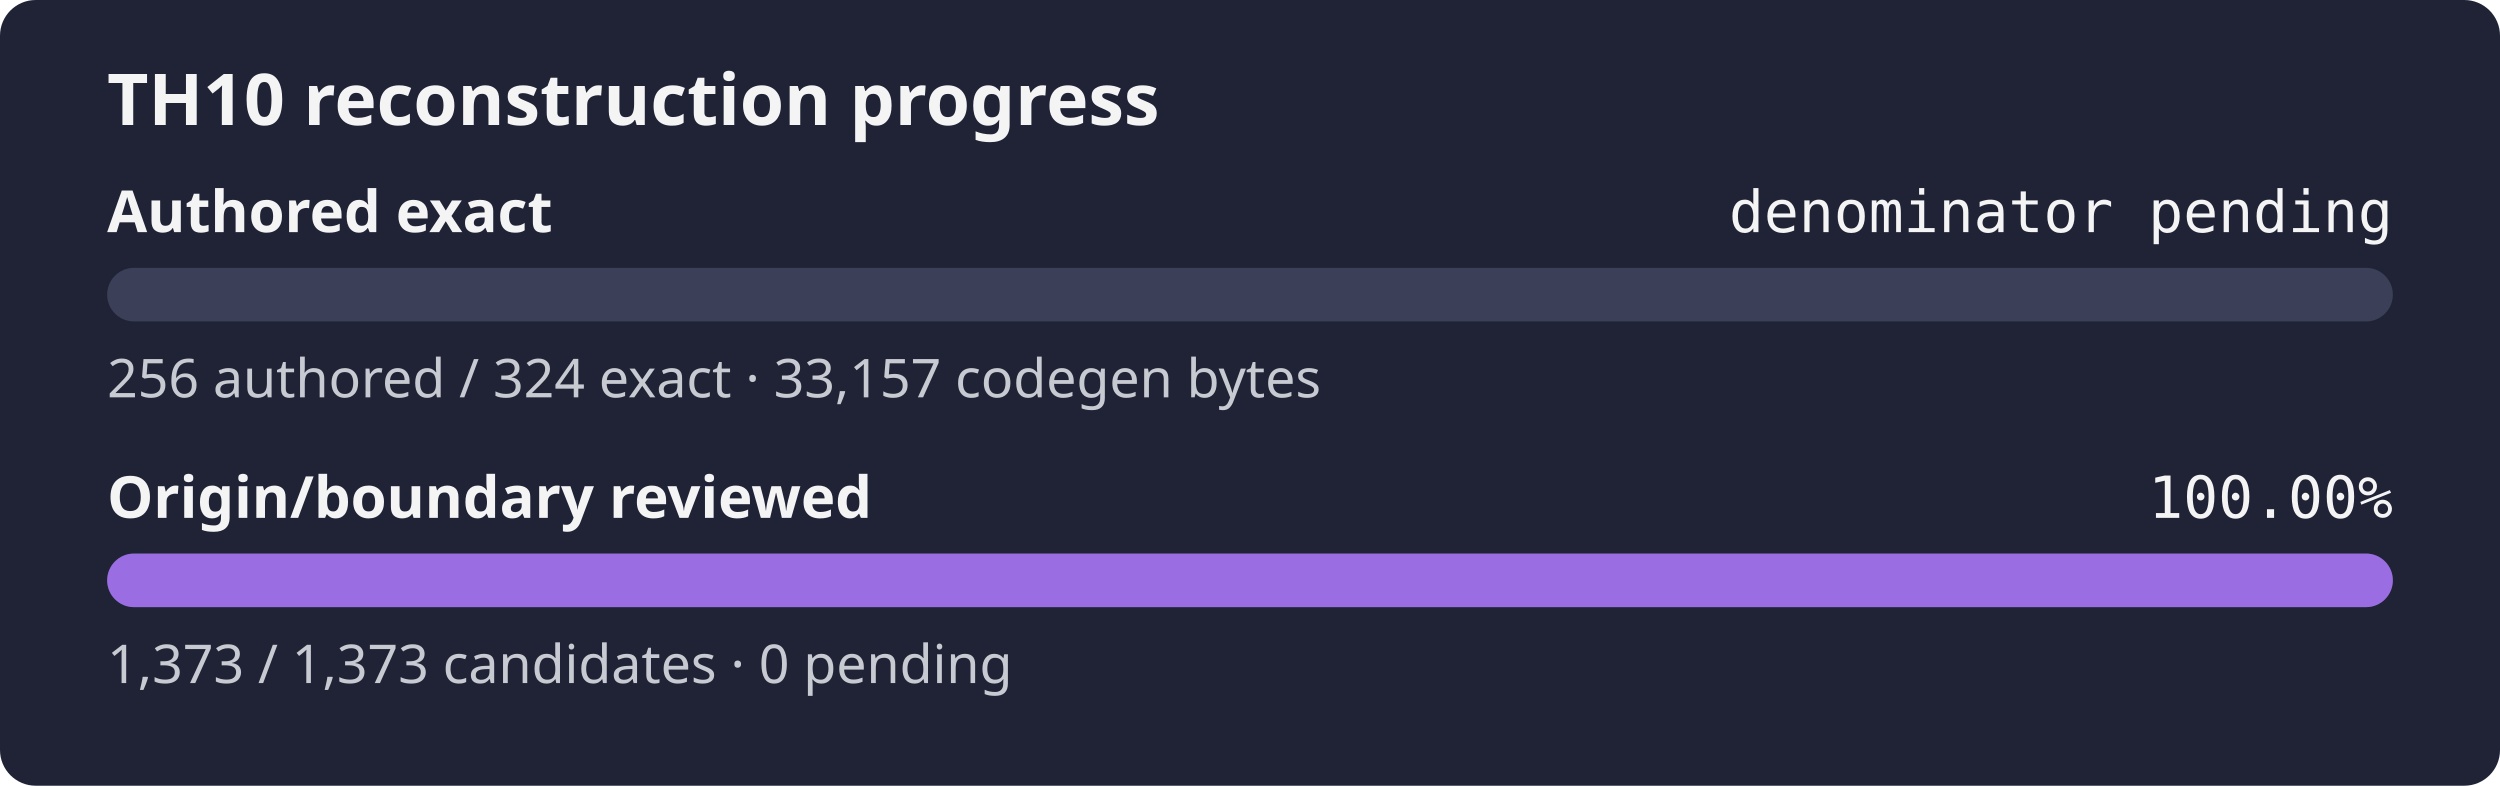
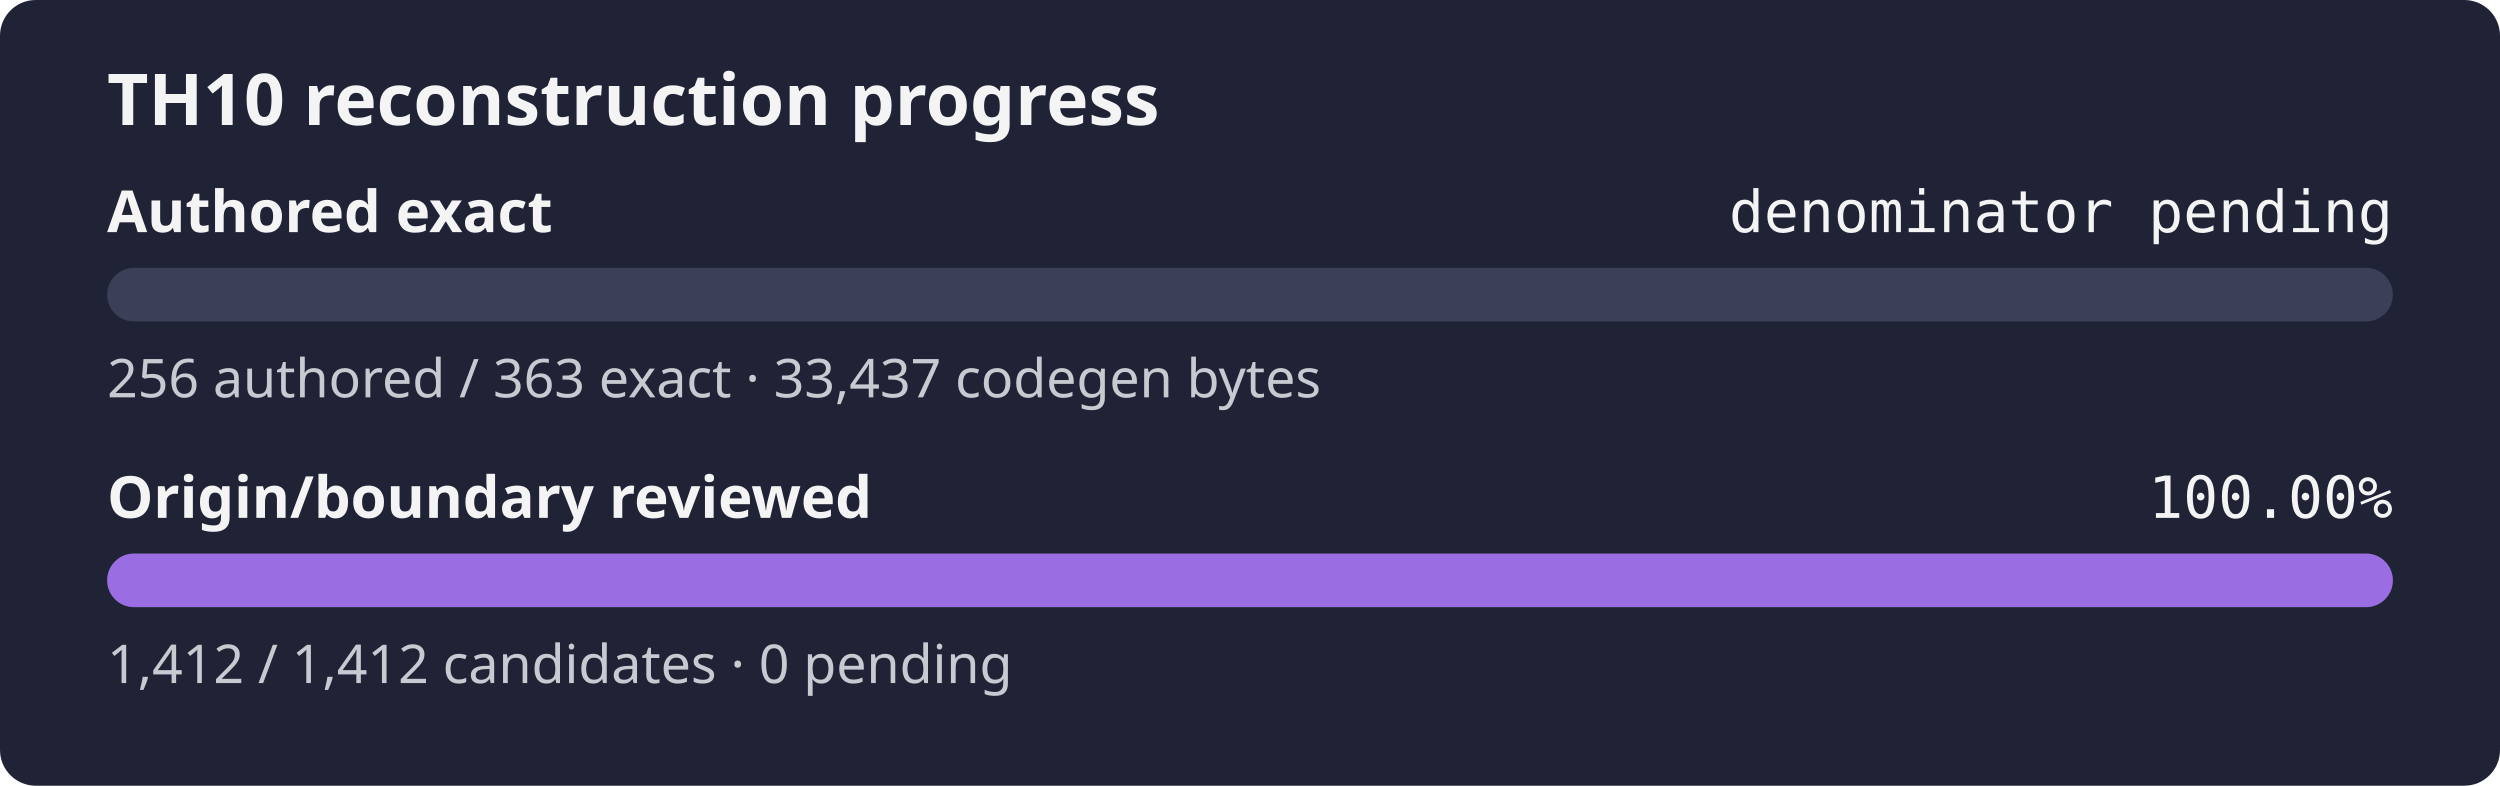
<svg xmlns="http://www.w3.org/2000/svg" width="560" height="176" role="img" aria-label="TH10 reconstruction progress: authored exact denominator pending, origin and boundary review 100.00%">
  <rect width="560" height="176" rx="8" fill="#1f2335" />
  <text x="24" y="28" fill="#f4f4f5" font-family="sans-serif" font-size="16" font-weight="600">TH10 reconstruction progress</text>
  <text x="24" y="52" fill="#f4f4f5" font-family="sans-serif" font-size="13" font-weight="600">Authored exact</text>
  <text x="536" y="52" fill="#f4f4f5" text-anchor="end" font-family="monospace" font-size="13">denominator pending</text>
  <rect x="24" y="60" width="512" height="12" rx="6" fill="#3b4058" />
  <rect x="24" y="60" width="0.00" height="12" rx="6" fill="#9b6de3" />
-   <text x="24" y="89" fill="#c8cad2" font-family="sans-serif" font-size="12">256 authored / 324 exact · 33,157 codegen bytes</text>
+   <text x="24" y="89" fill="#c8cad2" font-family="sans-serif" font-size="12">256 authored / 363 exact · 33,437 codegen bytes</text>
  <text x="24" y="116" fill="#f4f4f5" font-family="sans-serif" font-size="13" font-weight="600">Origin/boundary reviewed</text>
  <text x="536" y="116" fill="#f4f4f5" text-anchor="end" font-family="monospace" font-size="13">100.00%</text>
  <rect x="24" y="124" width="512" height="12" rx="6" fill="#3b4058" />
  <rect x="24" y="124" width="512.00" height="12" rx="6" fill="#9b6de3" />
-   <text x="24" y="153" fill="#c8cad2" font-family="sans-serif" font-size="12">1,373 / 1,373 candidates · 0 pending</text>
+   <text x="24" y="153" fill="#c8cad2" font-family="sans-serif" font-size="12">1,412 / 1,412 candidates · 0 pending</text>
</svg>
